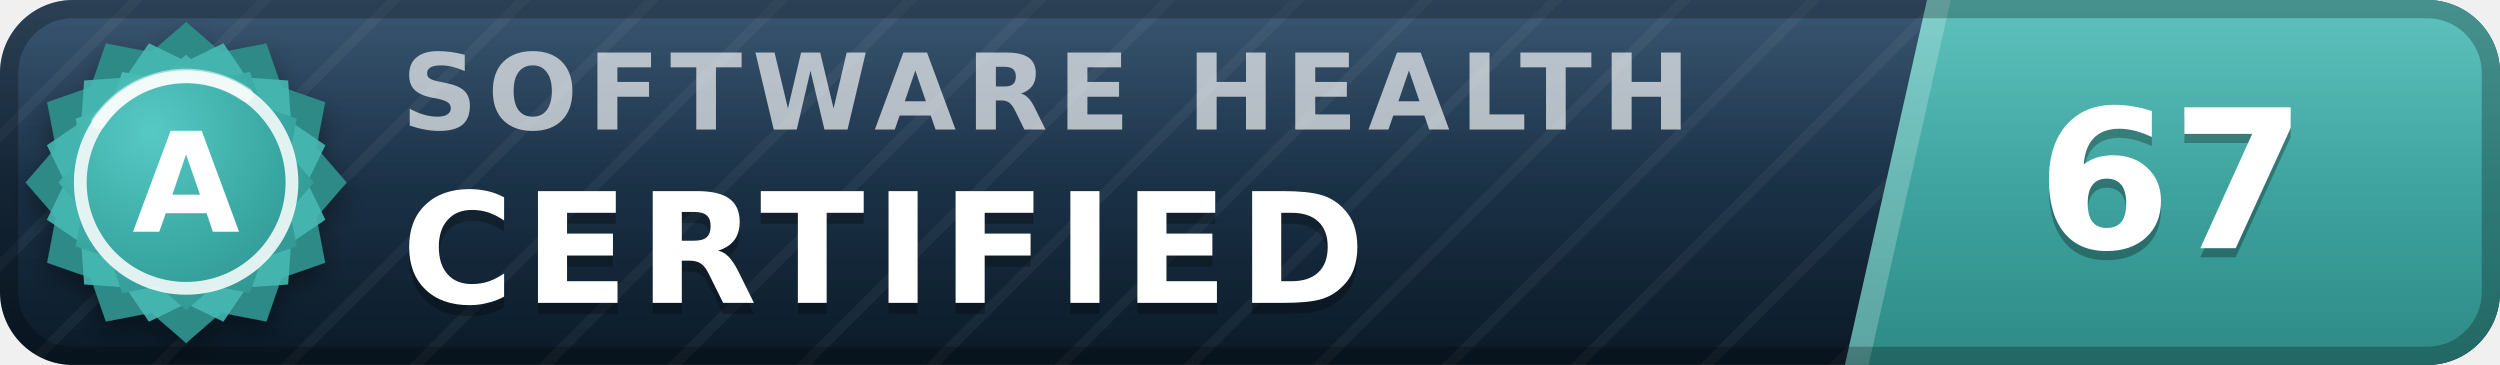
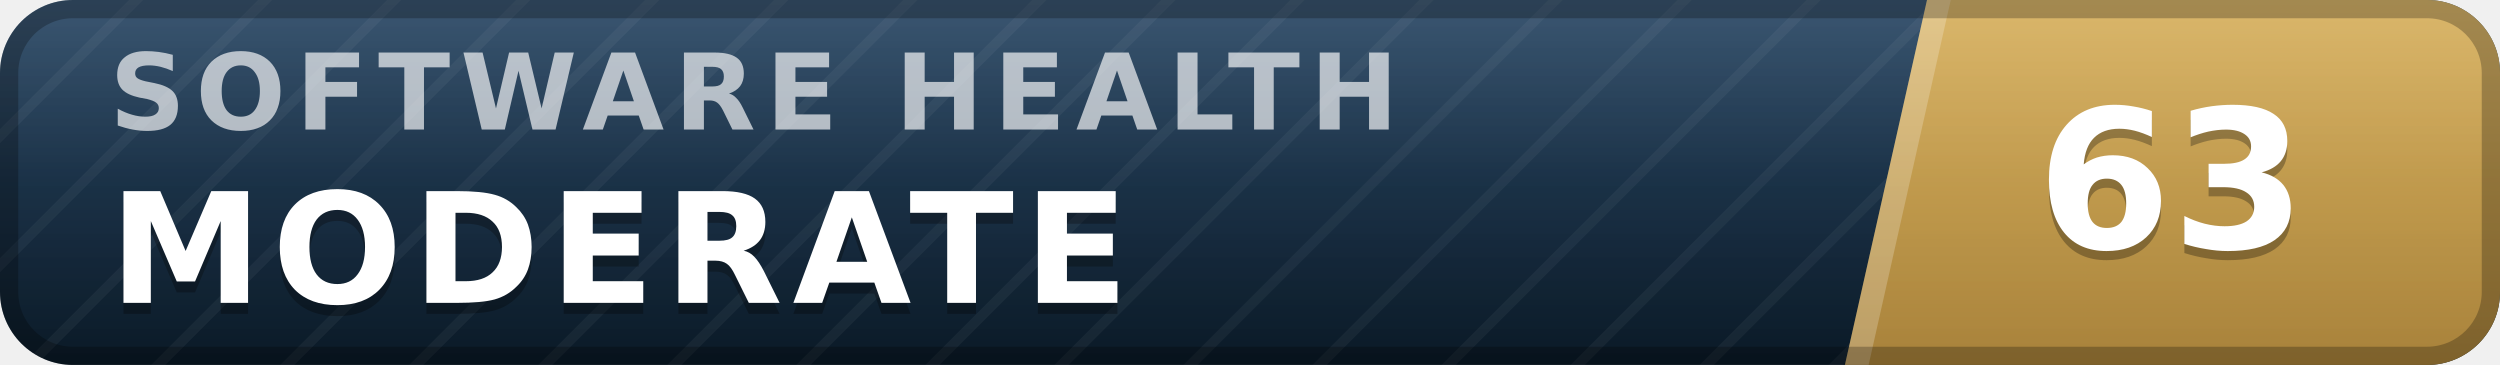
- <svg xmlns="http://www.w3.org/2000/svg" width="137" height="20" viewBox="0 0 137 20" role="img" aria-label="inspect.software software health index 67 of 100, certified (grade A)" font-family="Verdana,DejaVu Sans,Geneva,sans-serif">
+ <svg xmlns="http://www.w3.org/2000/svg" width="137" height="20" viewBox="0 0 137 20" role="img" aria-label="inspect.software software health index 63 of 100, moderate" font-family="Verdana,DejaVu Sans,Geneva,sans-serif">
  <defs>
    <linearGradient id="plate" x1="0" y1="0" x2="0" y2="1">
      <stop offset="0" stop-color="#1d3d5c" />
      <stop offset="1" stop-color="#0a1926" />
    </linearGradient>
    <linearGradient id="endplate" x1="0" y1="0" x2="0" y2="1">
-       <stop offset="0" stop-color="#46b8b3" />
-       <stop offset="1" stop-color="#2d8a86" />
+       <stop offset="0" stop-color="#d5ac55" />
+       <stop offset="1" stop-color="#a8823a" />
    </linearGradient>
    <linearGradient id="gloss" x1="0" y1="0" x2="0" y2="1">
      <stop offset="0" stop-color="#fff" stop-opacity=".13" />
      <stop offset=".5" stop-color="#fff" stop-opacity=".03" />
      <stop offset="1" stop-color="#fff" stop-opacity="0" />
    </linearGradient>
    <pattern id="guilloche" width="5" height="5" patternUnits="userSpaceOnUse" patternTransform="rotate(45)">
      <line x1="0" y1="0" x2="0" y2="5" stroke="#fff" stroke-opacity=".045" stroke-width="1.1" />
    </pattern>
    <clipPath id="rounded">
      <rect width="137" height="20" rx="4" />
    </clipPath>
-     <radialGradient id="sealFace" cx=".36" cy=".3" r=".95">
-       <stop offset="0" stop-color="#57c9c4" />
-       <stop offset=".55" stop-color="#38a6a1" />
-       <stop offset="1" stop-color="#2d8a86" />
-     </radialGradient>
-     <filter id="sealShadow" x="-40%" y="-40%" width="180%" height="180%">
-       <feDropShadow dx="0" dy="0.7" stdDeviation="0.7" flood-color="#000" flood-opacity="0.38" />
-     </filter>
  </defs>
  <g clip-path="url(#rounded)">
    <rect width="137" height="20" fill="url(#plate)" />
    <rect width="137" height="20" fill="url(#guilloche)" />
    <polygon points="105.6,0 137,0 137,20 101.1,20" fill="url(#endplate)" />
    <polygon points="105.6,0 106.9,0 102.4,20 101.1,20" fill="#fff" fill-opacity=".22" />
-     <text x="22.0" y="7.1" font-size="5.8" letter-spacing="0.55" fill="#fff" fill-opacity=".66" font-weight="bold" textLength="76.3" lengthAdjust="spacing">SOFTWARE HEALTH</text>
-     <text x="22.0" y="17.2" font-size="8.4" fill="#000" fill-opacity=".3" font-weight="bold" letter-spacing="0.55" textLength="57.7" lengthAdjust="spacing">CERTIFIED</text>
-     <text x="22.0" y="16.6" font-size="8.4" fill="#fff" font-weight="bold" letter-spacing="0.55" textLength="57.7" lengthAdjust="spacing">CERTIFIED</text>
-     <text x="119.0" y="14.1" font-size="10.6" fill="#000" fill-opacity=".3" font-weight="bold" text-anchor="middle">67</text>
-     <text x="119.0" y="13.6" font-size="10.6" fill="#fff" font-weight="bold" text-anchor="middle">67</text>
+     <text x="6.0" y="7.1" font-size="5.8" letter-spacing="0.55" fill="#fff" fill-opacity=".66" font-weight="bold" textLength="76.3" lengthAdjust="spacing">SOFTWARE HEALTH</text>
+     <text x="6.0" y="17.2" font-size="8.4" fill="#000" fill-opacity=".3" font-weight="bold" letter-spacing="0.55" textLength="59.5" lengthAdjust="spacing">MODERATE</text>
+     <text x="6.0" y="16.6" font-size="8.4" fill="#fff" font-weight="bold" letter-spacing="0.55" textLength="59.5" lengthAdjust="spacing">MODERATE</text>
+     <text x="119.0" y="14.1" font-size="10.6" fill="#000" fill-opacity=".3" font-weight="bold" text-anchor="middle">63</text>
+     <text x="119.0" y="13.6" font-size="10.6" fill="#fff" font-weight="bold" text-anchor="middle">63</text>
    <rect width="137" height="20" fill="url(#gloss)" />
  </g>
  <rect x=".5" y=".5" width="136" height="19" rx="3.5" fill="none" stroke="#000" stroke-opacity=".25" />
-   <g filter="url(#sealShadow)">
-     <path d="M10.20 1.20 L12.11 2.86 L14.60 2.38 L15.43 4.77 L17.82 5.60 L17.34 8.09 L19.00 10.00 L17.34 11.91 L17.82 14.40 L15.43 15.23 L14.60 17.62 L12.11 17.14 L10.20 18.80 L8.29 17.14 L5.80 17.62 L4.97 15.23 L2.58 14.40 L3.06 11.91 L1.40 10.00 L3.06 8.09 L2.58 5.60 L4.97 4.77 L5.80 2.38 L8.29 2.86 L10.20 1.20 Z" fill="#2d8a86" />
-   </g>
-   <path d="M12.24 2.37 L13.52 4.25 L15.79 4.41 L15.95 6.68 L17.83 7.96 L16.84 10.00 L17.83 12.04 L15.95 13.32 L15.79 15.59 L13.52 15.75 L12.24 17.63 L10.20 16.64 L8.16 17.63 L6.88 15.75 L4.61 15.59 L4.45 13.32 L2.57 12.04 L3.56 10.00 L2.57 7.96 L4.45 6.68 L4.61 4.41 L6.88 4.25 L8.16 2.37 L10.20 3.36 L12.24 2.37 Z" fill="#46b8b3" fill-opacity=".9" />
-   <path d="M10.20 3.00 L11.72 4.32 L13.70 3.94 L14.36 5.84 L16.26 6.50 L15.88 8.48 L17.20 10.00 L15.88 11.52 L16.26 13.50 L14.36 14.16 L13.70 16.06 L11.72 15.68 L10.20 17.00 L8.68 15.68 L6.70 16.06 L6.04 14.16 L4.14 13.50 L4.52 11.52 L3.20 10.00 L4.52 8.48 L4.14 6.50 L6.04 5.84 L6.70 3.94 L8.68 4.32 L10.20 3.00 Z" fill="url(#sealFace)" />
-   <circle cx="10.2" cy="10.0" r="5.8" fill="none" stroke="#fff" stroke-opacity=".85" stroke-width=".7" />
-   <path d="M5.4 6.7 A5.8 5.8 0 0 1 13.5 5.2" stroke="#fff" stroke-opacity=".5" stroke-width=".8" fill="none" stroke-linecap="round" />
-   <text x="10.2" y="12.7" font-size="7.6" fill="#fff" font-weight="bold" text-anchor="middle" letter-spacing=".2">A</text>
</svg>
